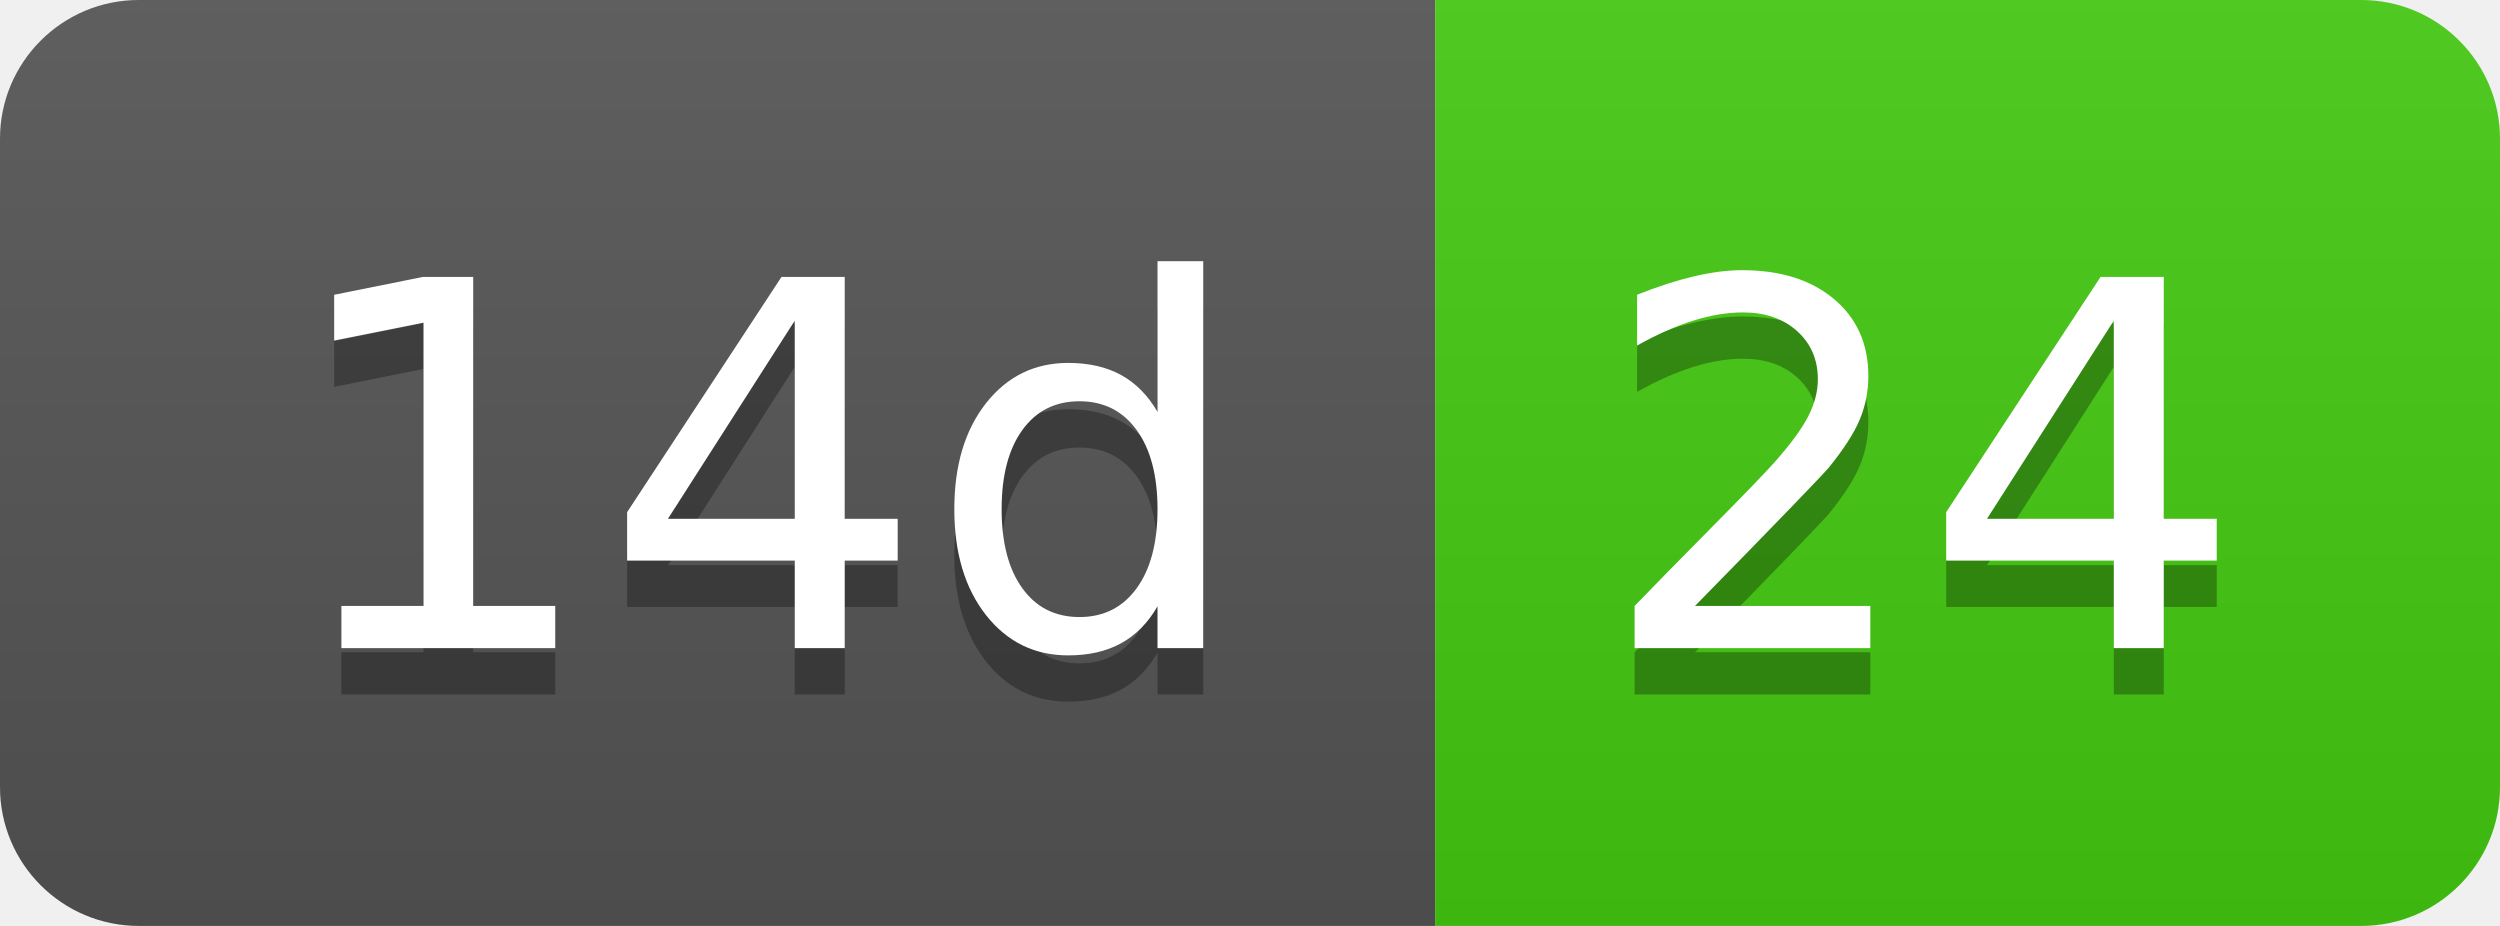
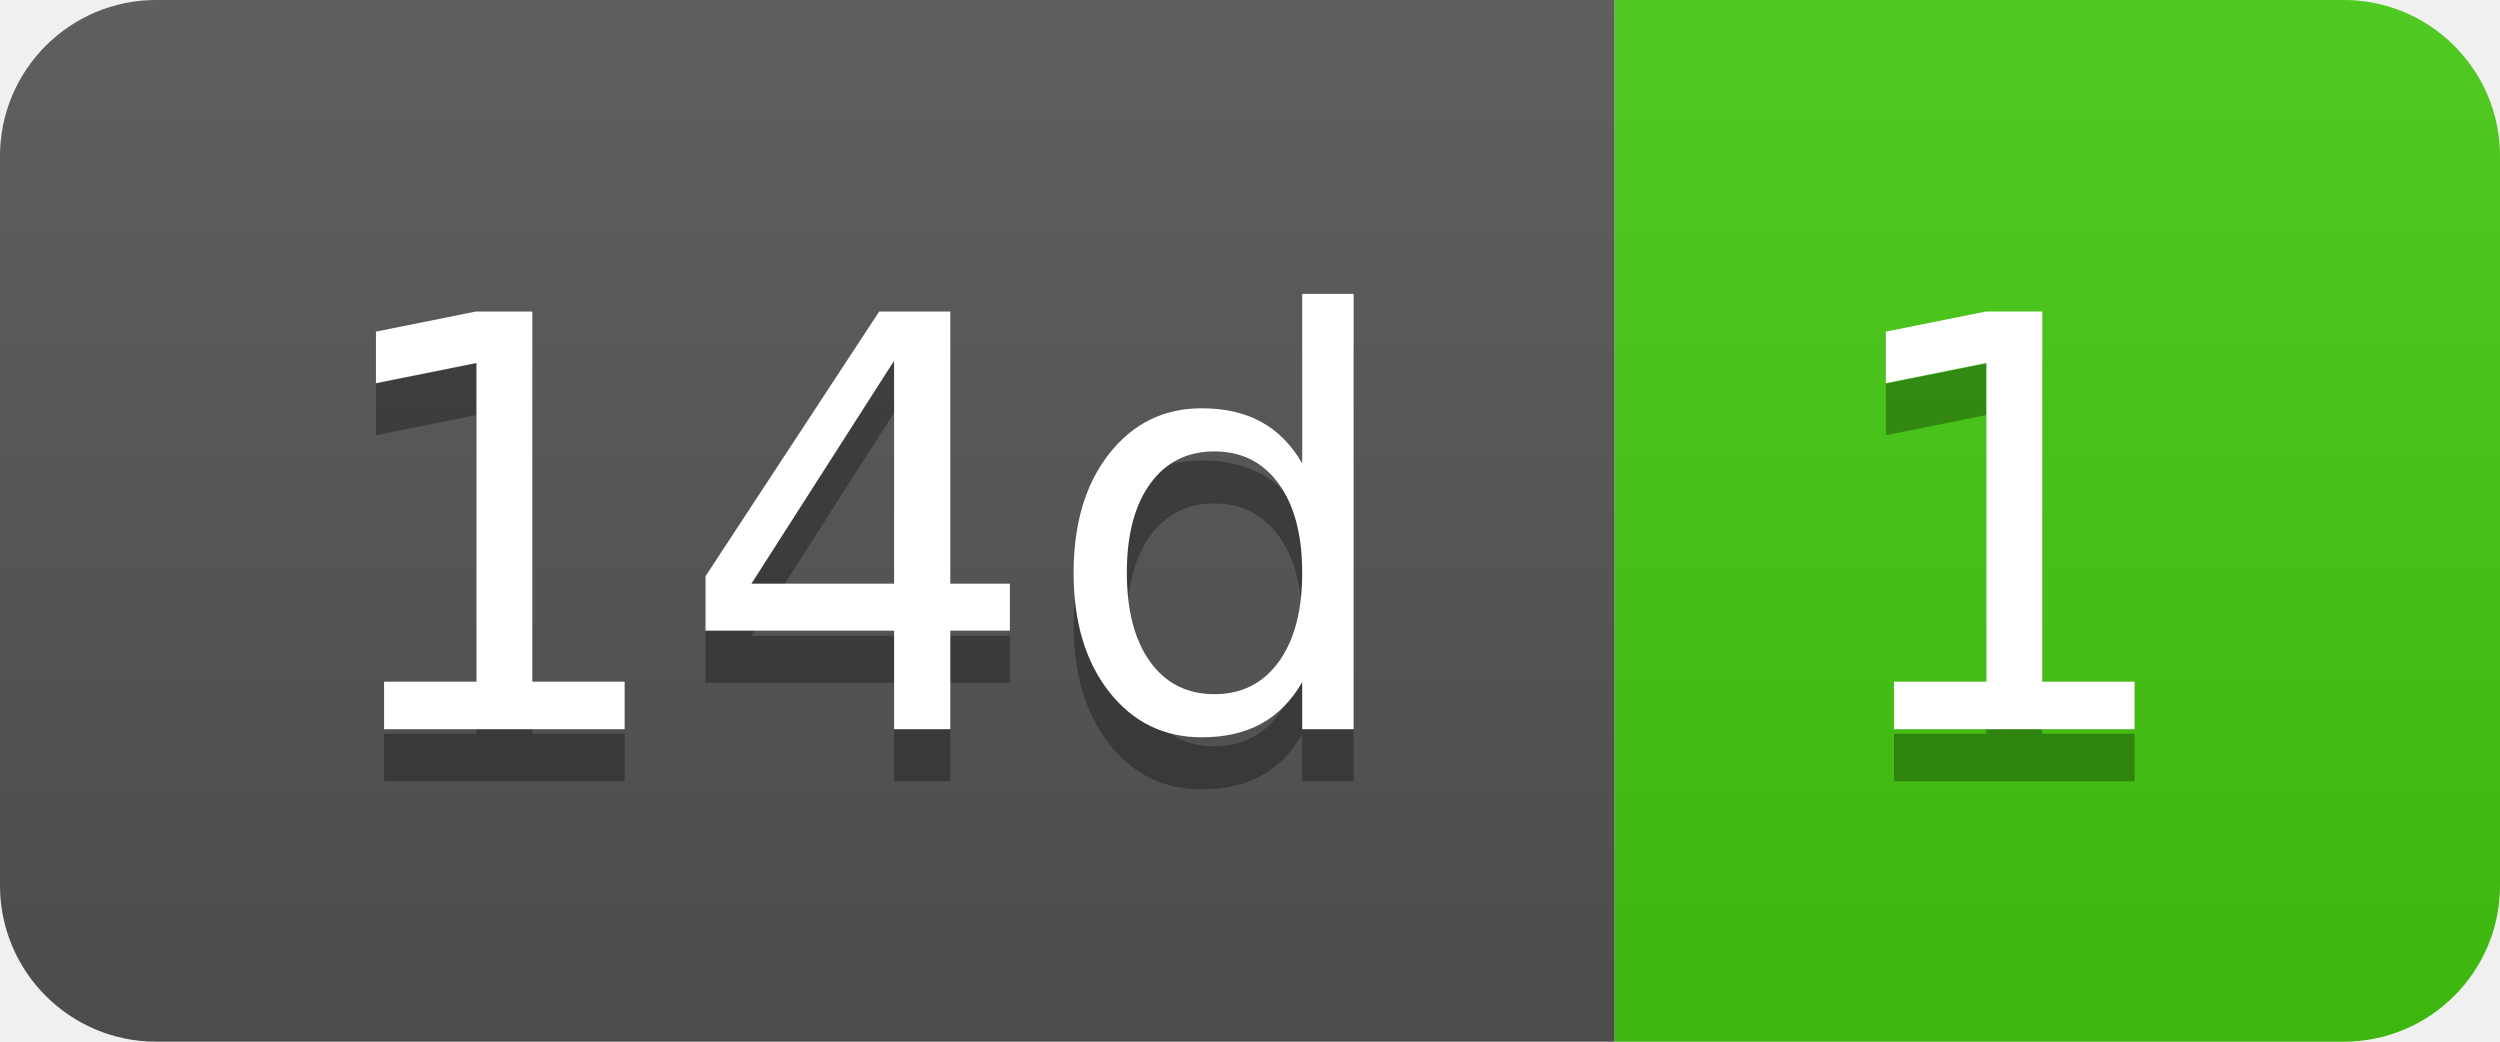
- <svg xmlns="http://www.w3.org/2000/svg" width="54" height="20" role="img" aria-label="14d: 24">
+ <svg xmlns="http://www.w3.org/2000/svg" width="48" height="20" role="img" aria-label="14d: 1">
  <linearGradient id="s" x2="0" y2="100%">
    <stop offset="0" stop-color="#bbb" stop-opacity=".1" />
    <stop offset="1" stop-opacity=".1" />
  </linearGradient>
  <clipPath id="r">
-     <rect width="54" height="20" rx="3" fill="#fff" />
+     <rect width="48" height="20" rx="3" fill="#fff" />
  </clipPath>
  <g clip-path="url(#r)">
    <rect width="31" height="20" fill="#555" />
-     <rect x="31" width="23" height="20" fill="#4c1" />
-     <rect width="54" height="20" fill="url(#s)" />
+     <rect x="31" width="17" height="20" fill="#4c1" />
+     <rect width="48" height="20" fill="url(#s)" />
  </g>
  <g fill="#fff" text-anchor="middle" font-family="Verdana,Geneva,DejaVu Sans,sans-serif" text-rendering="geometricPrecision" font-size="110">
    <text aria-hidden="true" x="165" y="150" fill="#010101" fill-opacity=".3" transform="scale(.1)" textLength="210">14d</text>
    <text x="165" y="140" transform="scale(.1)" fill="#fff" textLength="210">14d</text>
-     <text aria-hidden="true" x="415" y="150" fill="#010101" fill-opacity=".3" transform="scale(.1)" textLength="130">24</text>
-     <text x="415" y="140" transform="scale(.1)" fill="#fff" textLength="130">24</text>
+     <text aria-hidden="true" x="385" y="150" fill="#010101" fill-opacity=".3" transform="scale(.1)" textLength="70">1</text>
+     <text x="385" y="140" transform="scale(.1)" fill="#fff" textLength="70">1</text>
  </g>
</svg>
